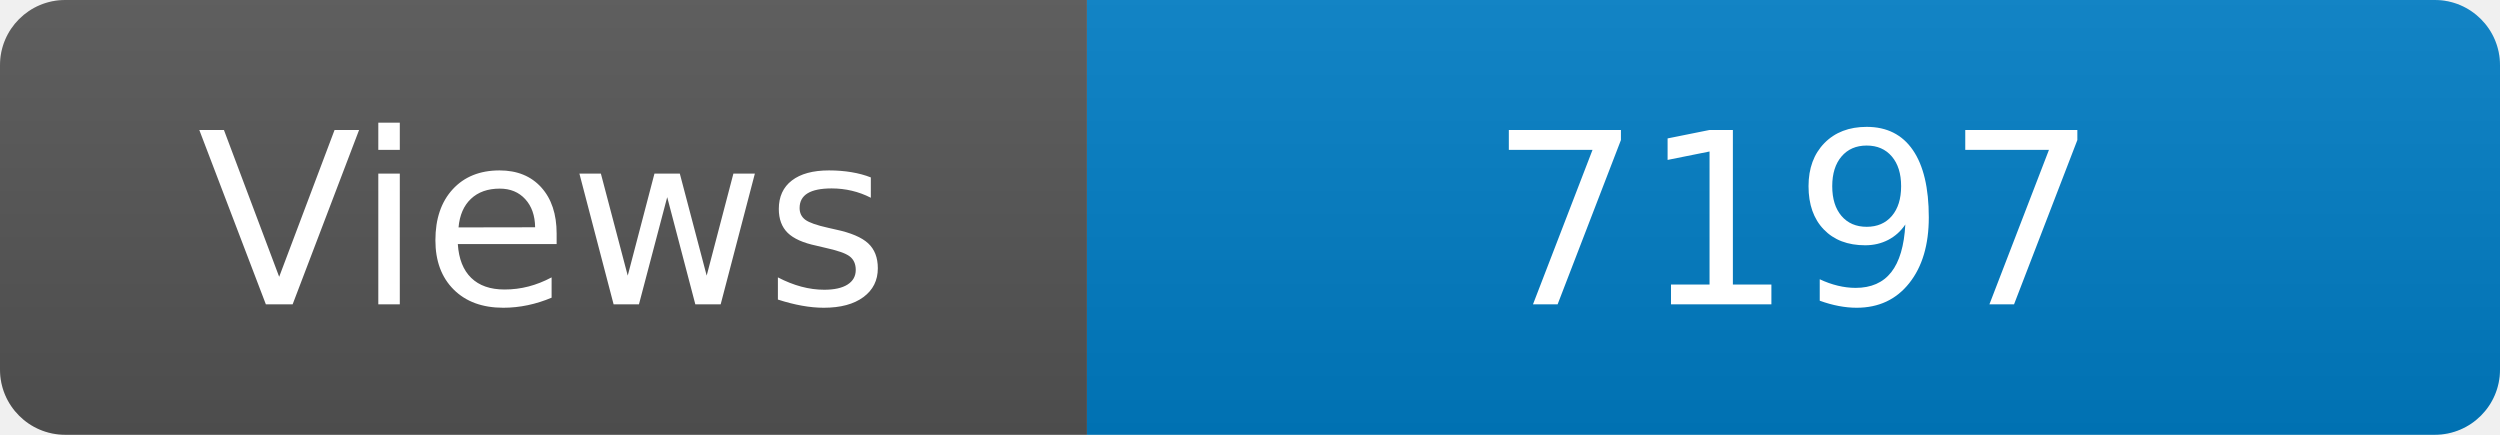
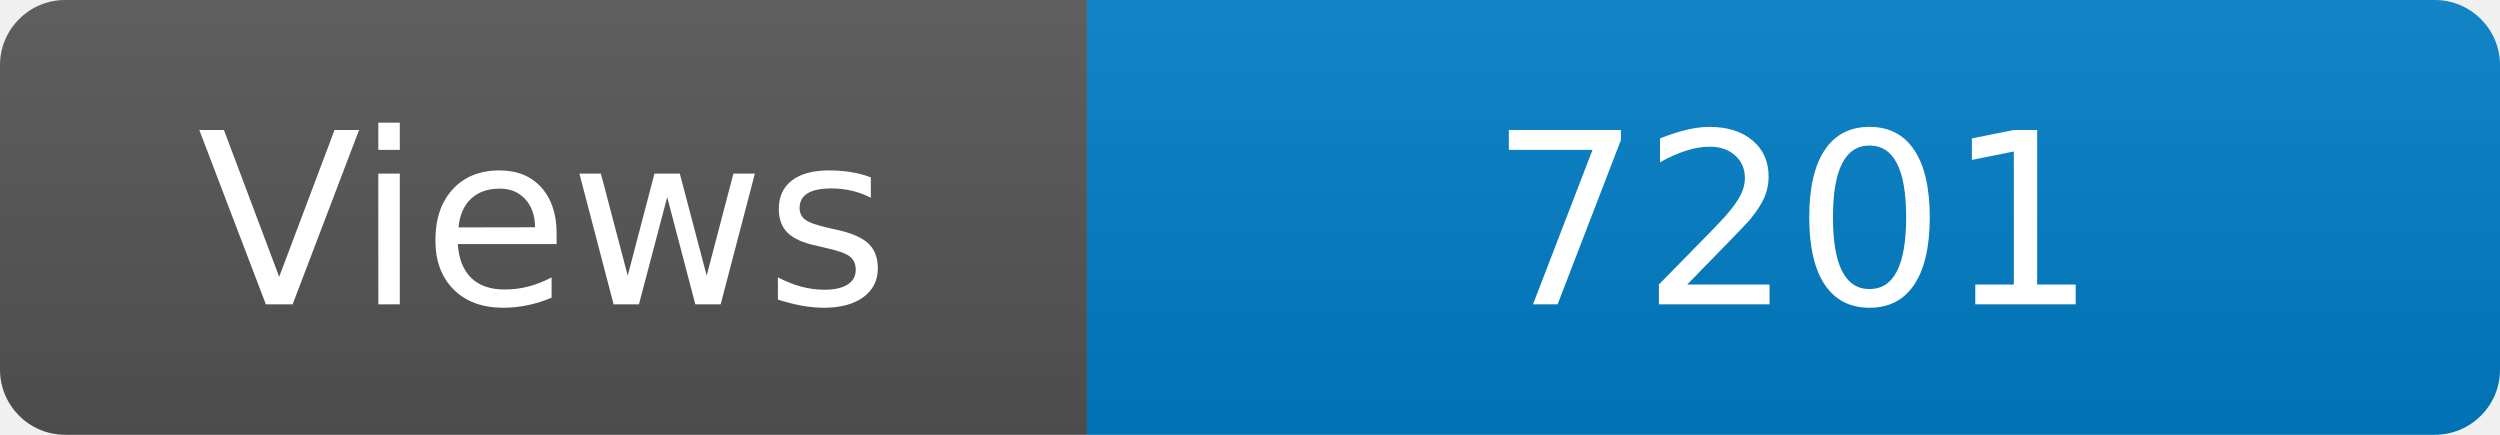
<svg xmlns="http://www.w3.org/2000/svg" width="115" height="20" role="img" aria-label="Maintained?: yes">
  <linearGradient id="s" x2="0" y2="100%">
    <stop offset="0" stop-color="#bbb" stop-opacity=".1" />
    <stop offset="1" stop-opacity=".1" />
  </linearGradient>
  <clipPath id="r">
    <rect width="115" height="20" rx="3" fill="#fff" />
  </clipPath>
  <g clip-path="url(#r)">
    <rect width="50" height="20" fill="#555" />
    <rect x="50" width="160" height="20" fill="#007ec6" />
    <rect width="115" height="20" fill="url(#s)" />
  </g>
  <g fill="#fff" text-anchor="middle" font-family="Verdana,Geneva,DejaVu Sans,sans-serif" font-size="110">
    <text x="250" y="140" transform="scale(.1)" fill="#fff">Views</text>
-     <text x="825" y="140" transform="scale(.1)" fill="#fff">7197</text>
+     <text x="825" y="140" transform="scale(.1)" fill="#fff">7201</text>
  </g>
</svg>
